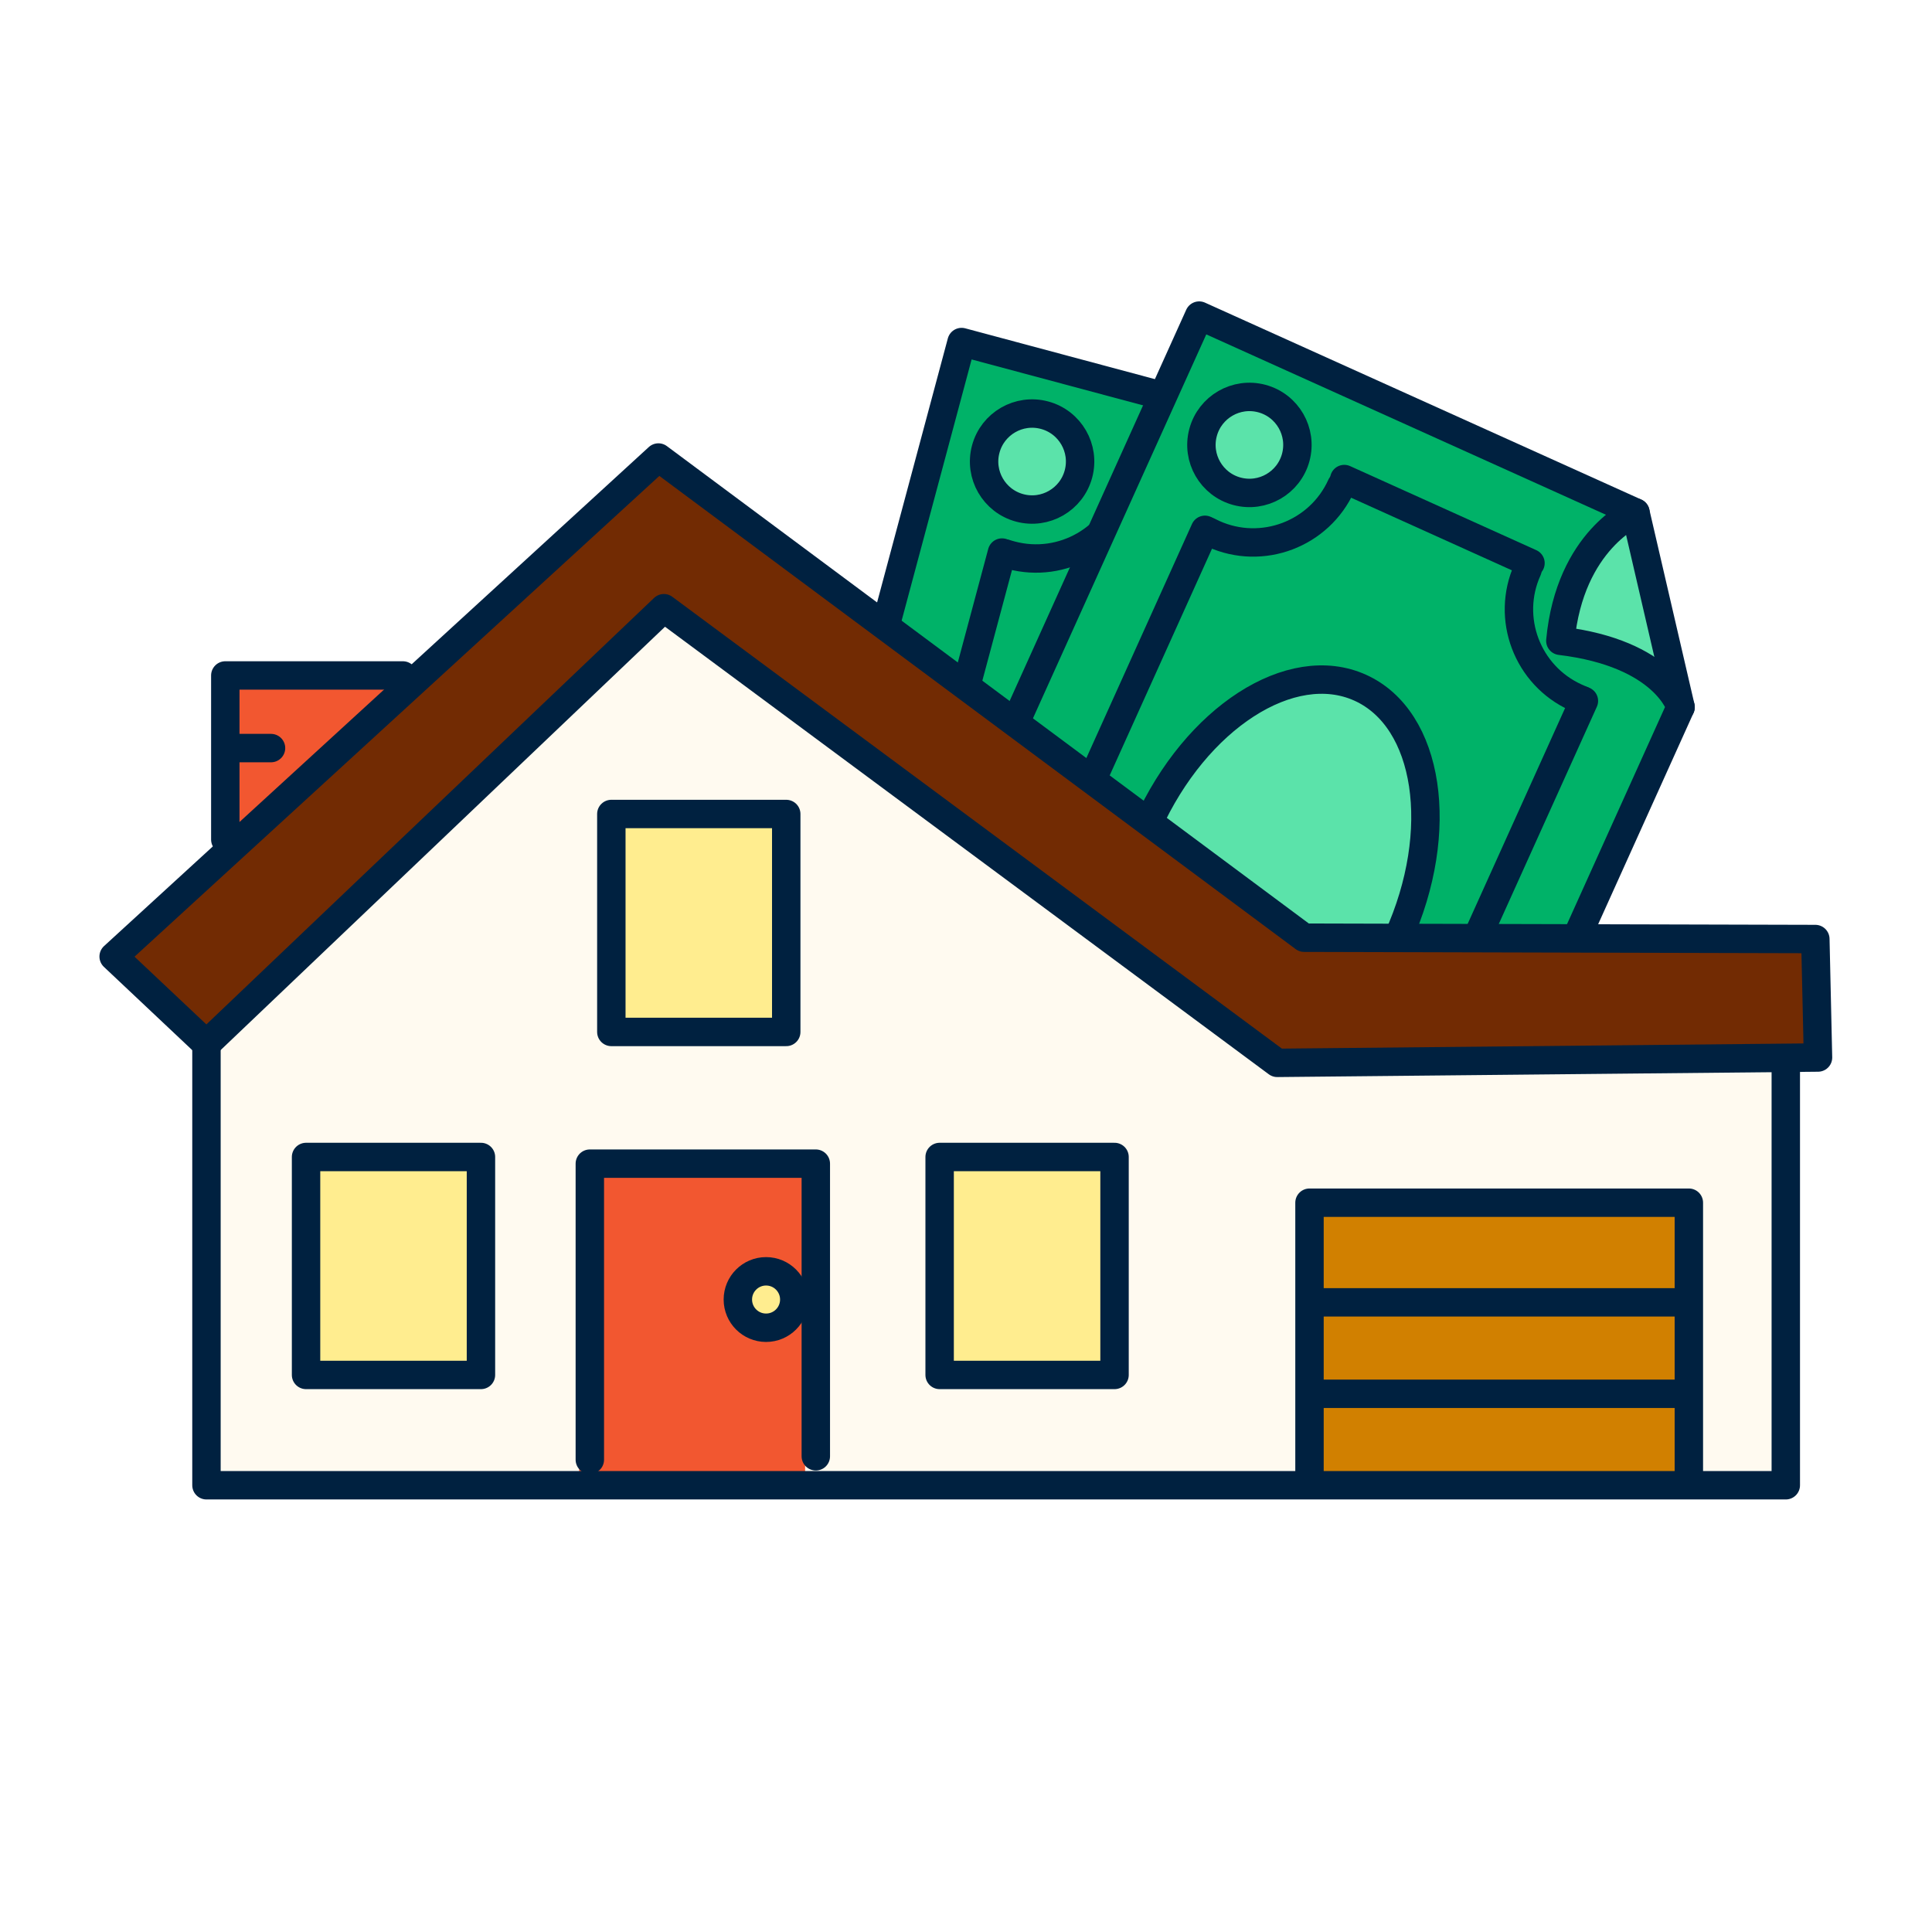
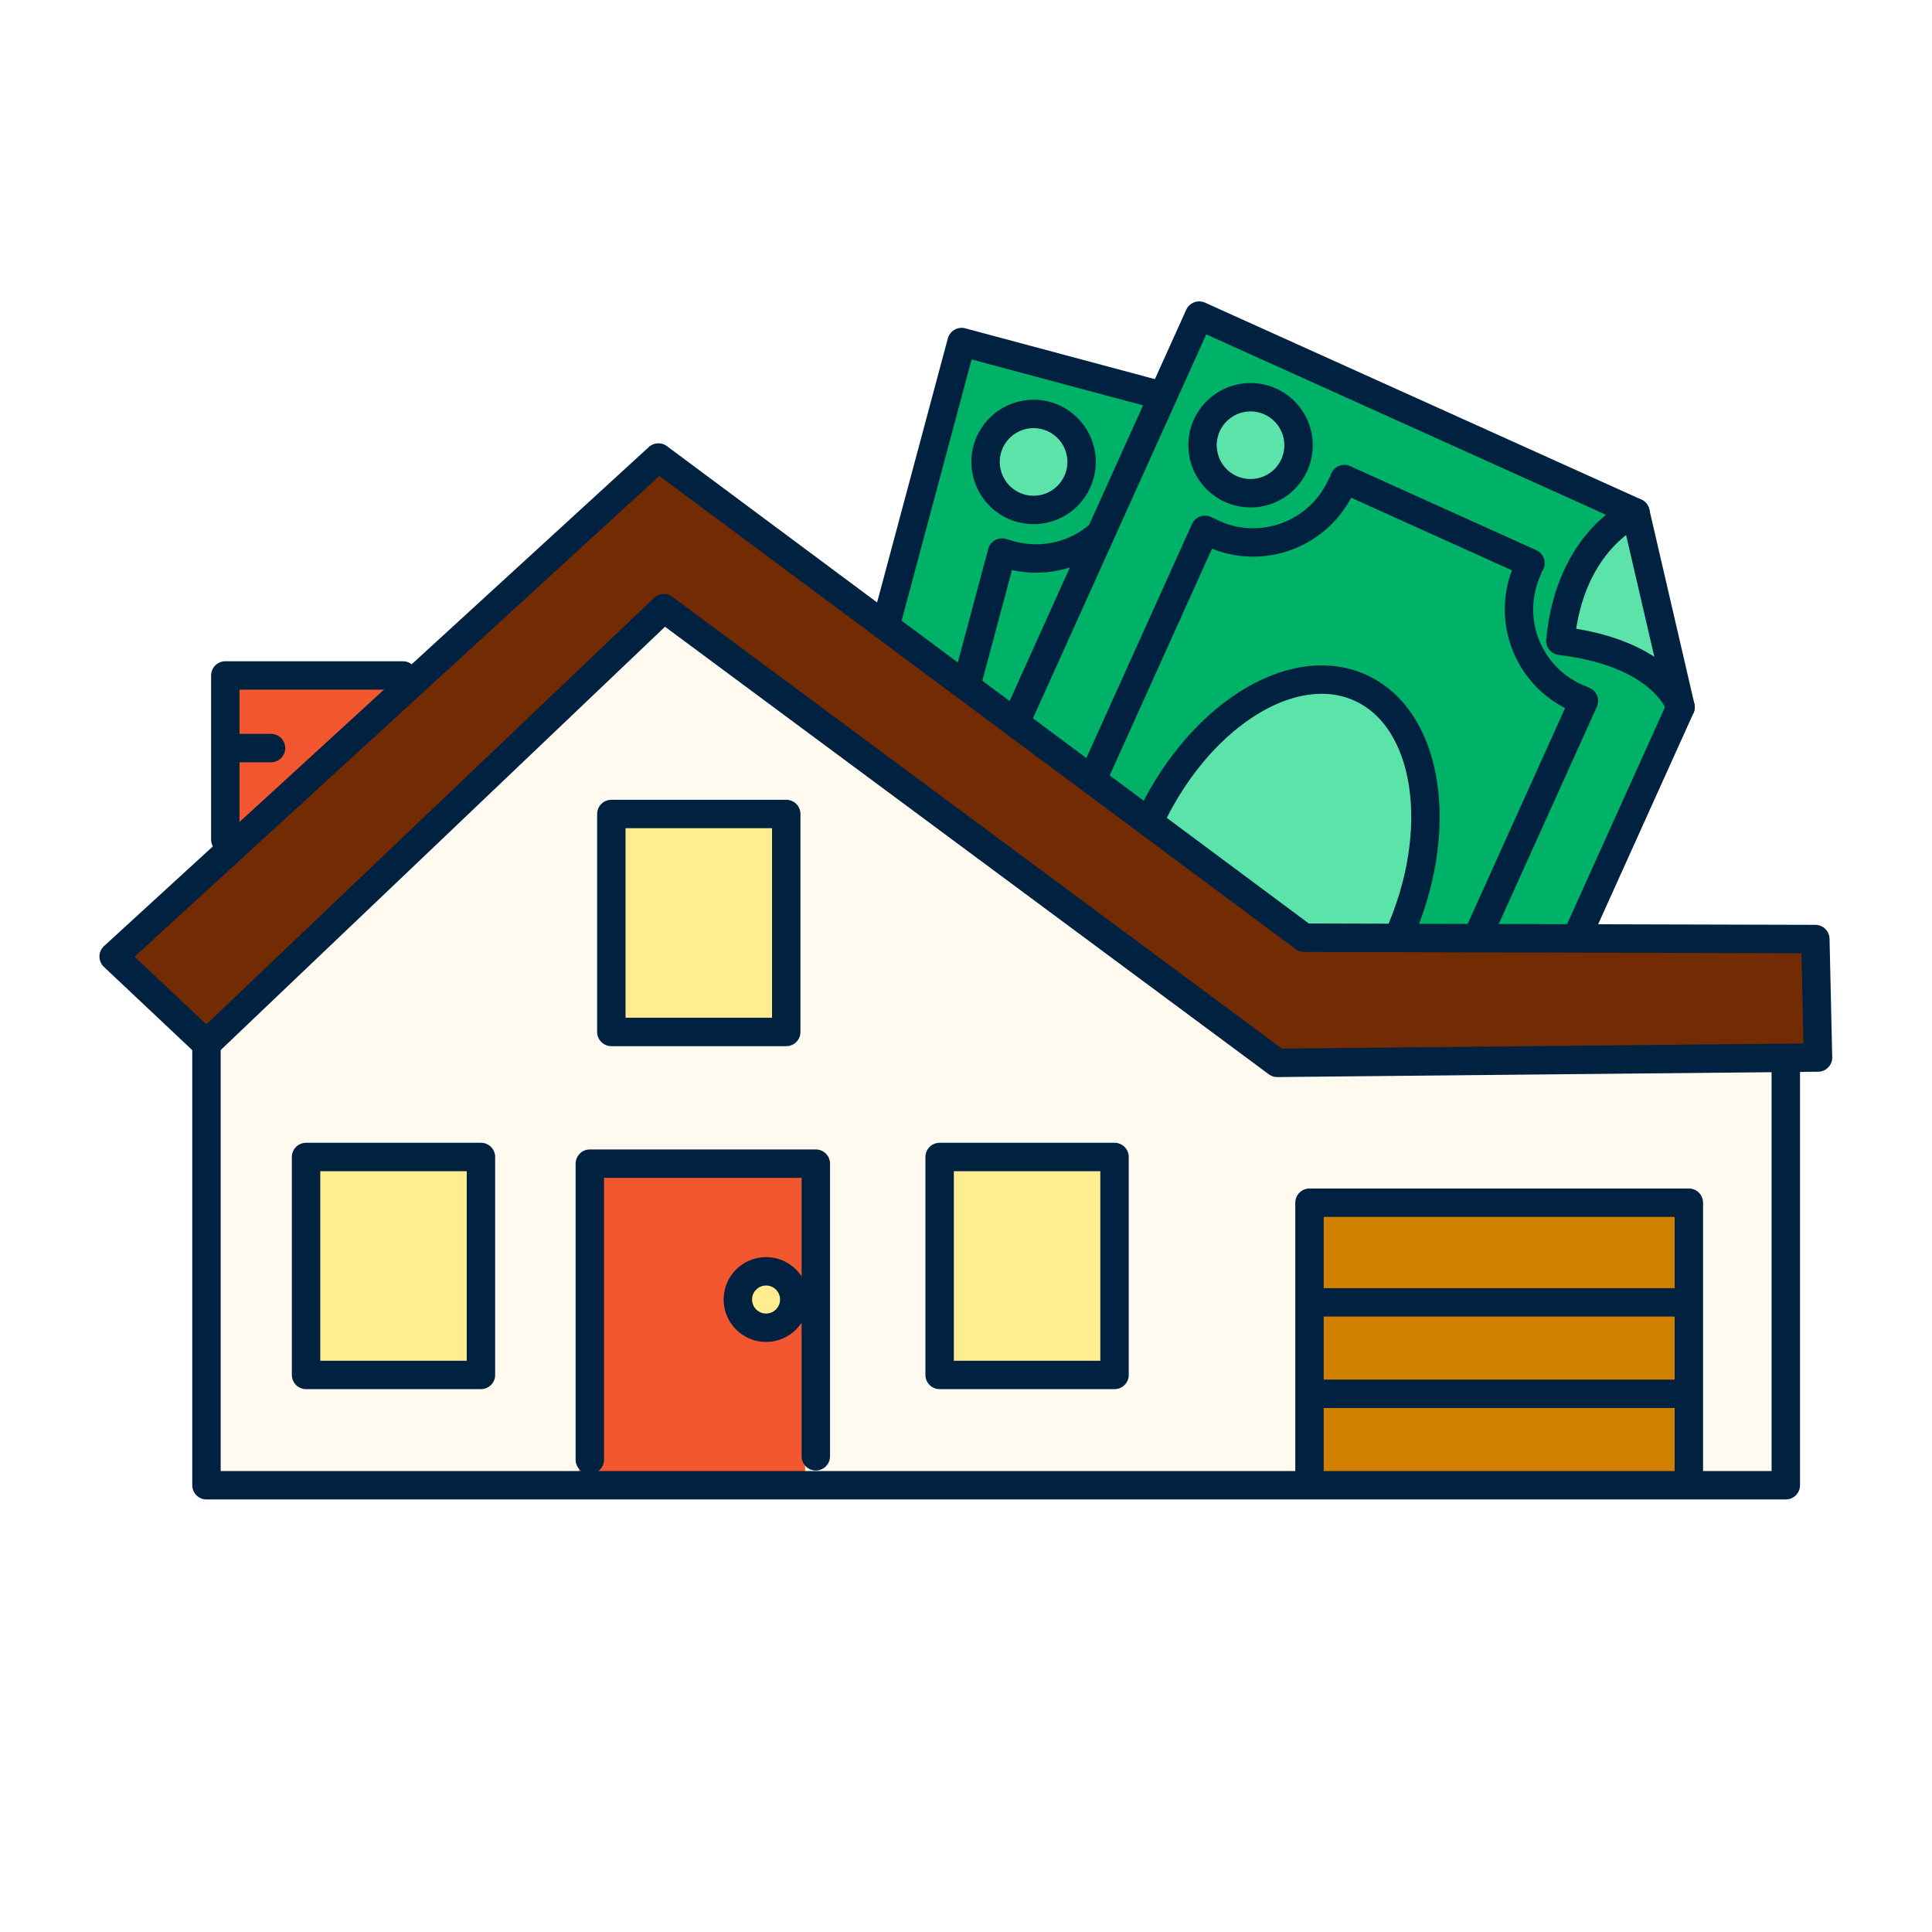
- <svg xmlns="http://www.w3.org/2000/svg" version="1.1" id="Layer_1" x="0px" y="0px" viewBox="0 0 68 68" style="enable-background:new 0 0 68 68;" xml:space="preserve">
-   <style type="text/css">
- 	.st0{fill:#00B268;}
- 	.st1{fill:#FEE45E;}
- 	.st2{fill:#5BE3AA;}
- 	.st3{fill:none;stroke:#002140;stroke-width:1;stroke-linecap:round;stroke-linejoin:round;}
- 	.st4{fill:#722B03;}
- 	.st5{fill:#F25730;}
- 	.st6{fill:#FFFAF0;}
- 	.st7{fill:#FFED8F;}
- 	.st8{fill:#D18000;}
- </style>
-   <path class="st0" d="M54.345,17.48l-20.488-5.49l-8.844,33.008l20.488,5.49L54.345,17.48z" />
-   <path class="st1" d="M37.72,38.264c2.555,0.685,5.47-1.914,6.512-5.803c1.042-3.889-0.184-7.597-2.738-8.282  c-2.555-0.684-5.47,1.914-6.512,5.803C33.94,33.872,35.166,37.58,37.72,38.264z" />
-   <path class="st2" d="M35.942,17.64c0.786,0.21,1.593-0.256,1.804-1.041c0.211-0.786-0.256-1.593-1.041-1.804  c-0.786-0.21-1.593,0.256-1.804,1.041C34.69,16.622,35.156,17.429,35.942,17.64z" />
-   <path class="st1" d="M49.748,21.365c0.786,0.211,1.593-0.256,1.804-1.041c0.211-0.786-0.256-1.593-1.041-1.804  c-0.786-0.21-1.593,0.256-1.804,1.041C48.496,20.347,48.962,21.154,49.748,21.365z" />
-   <path class="st1" d="M42.652,47.846c0.786,0.21,1.593-0.256,1.804-1.041c0.21-0.786-0.256-1.593-1.041-1.804  c-0.786-0.21-1.593,0.256-1.804,1.041C41.401,46.828,41.867,47.635,42.652,47.846z" />
-   <path class="st2" d="M28.838,44.151c0.786,0.21,1.593-0.256,1.804-1.041s-0.256-1.593-1.041-1.804  c-0.786-0.21-1.593,0.256-1.804,1.041C27.587,43.133,28.053,43.94,28.838,44.151z" />
-   <path class="st3" d="M54.238,17.503l-20.394-5.464L25,45.047l20.394,5.464L54.238,17.503z" />
-   <path class="st3" d="M37.683,38.501c2.578,0.691,5.535-1.984,6.604-5.974s-0.154-7.785-2.732-8.475  c-2.578-0.691-5.535,1.984-6.604,5.974S35.105,37.811,37.683,38.501z" />
-   <path class="st3" d="M49.692,21.574c0.901,0.242,1.827-0.293,2.069-1.194c0.241-0.901-0.293-1.827-1.194-2.069  c-0.901-0.242-1.827,0.293-2.069,1.194C48.256,20.406,48.791,21.333,49.692,21.574z" />
-   <path class="st3" d="M35.889,17.876c0.901,0.242,1.827-0.293,2.069-1.194c0.242-0.901-0.293-1.828-1.194-2.069  c-0.901-0.241-1.827,0.293-2.069,1.194S34.988,17.634,35.889,17.876z" />
-   <path class="st3" d="M42.596,48.055c0.901,0.242,1.827-0.293,2.069-1.194c0.241-0.901-0.293-1.827-1.195-2.069  c-0.901-0.241-1.827,0.293-2.069,1.194C41.16,46.887,41.695,47.814,42.596,48.055z" />
-   <path class="st3" d="M28.793,44.357c0.901,0.242,1.827-0.293,2.069-1.194s-0.293-1.827-1.194-2.069  c-0.901-0.241-1.827,0.293-2.069,1.194C27.357,43.189,27.892,44.115,28.793,44.357z" />
-   <path class="st3" d="M29.894,39.496l5.372-20.048" />
-   <path class="st3" d="M39.481,45.826l-6.876-1.842" />
-   <path class="st3" d="M49.397,23.234l-5.388,20.109" />
-   <path class="st3" d="M39.812,16.892l6.949,1.862" />
-   <path class="st3" d="M39.548,45.662c0.486-1.814,2.351-2.891,4.165-2.405c0.07,0.019,0.137,0.037,0.205,0.061" />
-   <path class="st3" d="M32.605,43.801c0.486-1.814-0.591-3.679-2.405-4.165c-0.07-0.019-0.136-0.037-0.208-0.049" />
-   <path class="st3" d="M46.693,18.996c-0.486,1.814,0.591,3.679,2.405,4.165c0.07,0.019,0.137,0.037,0.208,0.049" />
-   <path class="st3" d="M39.75,17.136c-0.486,1.814-2.351,2.891-4.165,2.405c-0.07-0.019-0.137-0.037-0.205-0.061" />
-   <path class="st0" d="M47.361,50.863l-19.331-8.726L42.086,10.99l15.337,6.977l1.588,6.849L47.361,50.863z" />
-   <path class="st2" d="M57.446,18.331c0,0-2.451,0.741-2.416,4.092c0,0,3.389,0.83,4.007,2.007L57.446,18.331z" />
-   <path class="st2" d="M49.162,32.94c1.656-3.67,1.045-7.528-1.365-8.615c-2.41-1.088-5.707,1.006-7.364,4.676  c-1.656,3.67-1.045,7.527,1.365,8.615C44.209,38.704,47.506,36.61,49.162,32.94z" />
-   <path class="st2" d="M43.595,17.057c0.786,0.21,1.593-0.256,1.804-1.041c0.21-0.786-0.256-1.593-1.041-1.804  s-1.593,0.256-1.804,1.041C42.343,16.039,42.809,16.847,43.595,17.057z" />
-   <path class="st2" d="M45.339,47.948c0.786,0.21,1.593-0.256,1.804-1.041c0.21-0.786-0.256-1.593-1.041-1.804  c-0.786-0.21-1.593,0.256-1.804,1.041C44.087,46.93,44.554,47.738,45.339,47.948z" />
-   <path class="st2" d="M32.306,42.07c0.786,0.21,1.593-0.256,1.804-1.041c0.211-0.786-0.256-1.593-1.041-1.804  c-0.786-0.21-1.593,0.256-1.804,1.041C31.054,41.052,31.52,41.859,32.306,42.07z" />
-   <path class="st3" d="M59.15,24.889l-11.76,26.054l-19.244-8.687l14.061-31.148l15.356,6.93c0,0-2.31,0.954-2.644,4.516  c3.687,0.445,4.231,2.333,4.231,2.333" />
-   <path class="st3" d="M49.203,33.01c1.699-3.765,1.105-7.707-1.328-8.805c-2.433-1.098-5.782,1.064-7.481,4.829  c-1.699,3.765-1.105,7.707,1.328,8.805C44.155,38.938,47.504,36.775,49.203,33.01z" />
-   <path class="st3" d="M43.538,17.292c0.901,0.241,1.827-0.293,2.069-1.195c0.241-0.901-0.293-1.828-1.194-2.069  c-0.901-0.241-1.827,0.293-2.069,1.194S42.637,17.051,43.538,17.292z" />
-   <path class="st3" d="M45.283,48.158c0.901,0.241,1.827-0.293,2.069-1.194c0.242-0.901-0.293-1.827-1.194-2.069  s-1.827,0.293-2.069,1.194C43.847,46.99,44.382,47.916,45.283,48.158z" />
-   <path class="st3" d="M32.262,42.279c0.901,0.242,1.827-0.293,2.069-1.194c0.241-0.901-0.293-1.827-1.194-2.069  c-0.901-0.241-1.828,0.293-2.069,1.194C30.826,41.111,31.361,42.038,32.262,42.279z" />
-   <path class="st3" d="M33.872,37.568l8.538-18.92" />
-   <path class="st3" d="M42.314,45.362l-6.49-2.929" />
-   <path class="st3" d="M55.748,24.67l-8.566,18.974" />
-   <path class="st3" d="M47.314,16.861l6.554,2.959" />
-   <path class="st3" d="M42.405,45.212c0.774-1.711,2.789-2.474,4.5-1.701c0.063,0.03,0.13,0.061,0.19,0.093" />
-   <path class="st3" d="M35.855,42.254c0.774-1.711,0.01-3.726-1.701-4.5c-0.063-0.03-0.131-0.058-0.196-0.082" />
-   <path class="st3" d="M53.764,20.049c-0.774,1.711-0.01,3.726,1.701,4.5c0.063,0.03,0.131,0.058,0.196,0.082" />
-   <path class="st3" d="M47.21,17.09c-0.774,1.711-2.789,2.474-4.5,1.701c-0.063-0.03-0.13-0.061-0.19-0.093" />
-   <path class="st3" d="M57.563,18.04l1.588,6.849" />
-   <path class="st4" d="M45.157,37.73l18.605-0.565v-3.977H45.867L22.999,16L4.248,33.47l2.843,3.125l16.332-14.915L45.157,37.73z" />
-   <path class="st5" d="M8.132,29.54l6.062-5.681h-6.25L8.132,29.54z" />
-   <path class="st6" d="M7.562,37.118v15.244h55.112V37.306H45.157L23.423,21.681L7.562,37.118z" />
-   <path class="st5" d="M20.383,41.005v10.985h7.954V41.103L20.383,41.005z" />
-   <path class="st7" d="M26.835,46.3c0.444,0,0.805-0.36,0.805-0.805s-0.36-0.805-0.805-0.805s-0.805,0.36-0.805,0.805  S26.39,46.3,26.835,46.3z" />
-   <path class="st7" d="M27.451,28.688h-6.156v7.479h6.156V28.688z" />
-   <path class="st7" d="M17.035,40.808H10.88v7.479h6.156V40.808z" />
-   <path class="st7" d="M38.812,41.095h-6.156v7.479h6.156V41.095z" />
-   <path class="st8" d="M59.36,42.417H46.291v9.846H59.36V42.417z" />
-   <path class="st3" d="M63.894,33.051l-17.993-0.047L23.174,16.103L4,33.667l3.266,3.078l16.1-15.338l21.589,16.002l19.033-0.188  L63.894,33.051z" />
-   <path class="st3" d="M7.267,36.745v15.531h55.587V37.597" />
-   <path class="st3" d="M46.09,51.895v-9.564h13.352v9.469" />
-   <path class="st3" d="M46.188,45.838h12.877" />
-   <path class="st3" d="M46.188,49.057h12.877" />
-   <path class="st3" d="M20.76,51.377v-10.42h7.954v10.3" />
-   <path class="st3" d="M26.963,46.732c0.549,0,0.993-0.445,0.993-0.993s-0.445-0.993-0.993-0.993s-0.993,0.445-0.993,0.993  S26.414,46.732,26.963,46.732z" />
-   <path class="st3" d="M16.928,40.722h-6.156v7.671h6.156V40.722z" />
-   <path class="st3" d="M39.228,40.722h-6.156v7.671h6.156V40.722z" />
-   <path class="st3" d="M27.673,28.65h-6.156v7.671h6.156V28.65z" />
-   <path class="st3" d="M7.93,29.549v-5.775h6.25" />
-   <path class="st3" d="M8.405,26.33h1.134" />
+ <svg xmlns="http://www.w3.org/2000/svg" xml:space="preserve" id="Layer_1" x="0" y="0" viewBox="0 0 68 68">
+   <style>.st0{fill:#00b268}.st1{fill:#fee45e}.st2{fill:#5be3aa}.st3{fill:none;stroke:#002140;stroke-width:1;stroke-linecap:round;stroke-linejoin:round}.st4{fill:#722b03}.st5{fill:#f25730}.st6{fill:#fffaf0}.st7{fill:#ffed8f}.st8{fill:#d18000}</style>
+   <path d="m54.345 17.48-20.488-5.49-8.844 33.008 20.488 5.49z" class="st0" />
+   <path d="M37.72 38.264c2.555.685 5.47-1.914 6.512-5.803s-.184-7.597-2.738-8.282c-2.555-.684-5.47 1.914-6.512 5.803s.184 7.598 2.738 8.282" class="st1" />
+   <path d="M35.942 17.64a1.474 1.474 0 0 0 .763-2.845 1.474 1.474 0 0 0-.763 2.845" class="st2" />
+   <path d="M49.748 21.365a1.473 1.473 0 1 0 .763-2.846 1.473 1.473 0 0 0-.763 2.846m-7.096 26.481a1.474 1.474 0 0 0 .763-2.845 1.474 1.474 0 0 0-.763 2.845" class="st1" />
+   <path d="M28.838 44.151a1.474 1.474 0 0 0 .763-2.845 1.474 1.474 0 0 0-.763 2.845" class="st2" />
+   <path d="m54.238 17.503-20.394-5.464L25 45.047l20.394 5.464z" class="st3" />
+   <path d="M37.683 38.501c2.578.691 5.535-1.984 6.604-5.974s-.154-7.785-2.732-8.475c-2.578-.691-5.535 1.984-6.604 5.974s.154 7.785 2.732 8.475m12.009-16.927a1.69 1.69 0 1 0 .875-3.263 1.69 1.69 0 0 0-.875 3.263m-13.803-3.698a1.69 1.69 0 1 0 .875-3.263 1.69 1.69 0 0 0-.875 3.263m6.707 30.179a1.69 1.69 0 1 0 .875-3.263 1.69 1.69 0 0 0-.875 3.263m-13.803-3.698a1.69 1.69 0 1 0 .875-3.263 1.69 1.69 0 0 0-.875 3.263m1.101-4.861 5.372-20.048m4.215 26.378-6.876-1.842m16.792-20.75-5.388 20.109m-4.197-26.451 6.949 1.862m-7.213 26.908a3.4 3.4 0 0 1 4.165-2.405q.104.027.205.061m-11.313.483a3.4 3.4 0 0 0-2.405-4.165c-.07-.019-.136-.037-.208-.049m16.701-20.591a3.4 3.4 0 0 0 2.613 4.214m-9.556-6.074a3.4 3.4 0 0 1-4.165 2.405q-.104-.027-.205-.061" class="st3" />
+   <path d="M47.361 50.863 28.03 42.137 42.086 10.99l15.337 6.977 1.588 6.849z" class="st0" />
+   <path d="M57.446 18.331s-2.451.741-2.416 4.092c0 0 3.389.83 4.007 2.007zM49.162 32.94c1.656-3.67 1.045-7.528-1.365-8.615s-5.707 1.006-7.364 4.676c-1.656 3.67-1.045 7.527 1.365 8.615s5.708-1.006 7.364-4.676m-5.567-15.883a1.474 1.474 0 0 0 .763-2.845 1.473 1.473 0 0 0-.763 2.845m1.744 30.891a1.474 1.474 0 0 0 .763-2.845 1.474 1.474 0 0 0-.763 2.845M32.306 42.07a1.474 1.474 0 0 0 .763-2.845 1.474 1.474 0 0 0-.763 2.845" class="st2" />
+   <path d="M59.15 24.889 47.39 50.943l-19.244-8.687 14.061-31.148 15.356 6.93s-2.31.954-2.644 4.516c3.687.445 4.231 2.333 4.231 2.333" class="st3" />
+   <path d="M49.203 33.01c1.699-3.765 1.105-7.707-1.328-8.805s-5.782 1.064-7.481 4.829-1.105 7.707 1.328 8.805c2.433 1.099 5.782-1.064 7.481-4.829m-5.665-15.718a1.69 1.69 0 1 0 .874-3.264 1.69 1.69 0 0 0-.874 3.264m1.745 30.866a1.69 1.69 0 1 0 .874-3.265 1.69 1.69 0 0 0-.874 3.265m-13.021-5.879a1.69 1.69 0 1 0 .875-3.263 1.69 1.69 0 0 0-.875 3.263m1.61-4.711 8.538-18.92m-.096 26.714-6.49-2.929M55.748 24.67l-8.566 18.974m.132-26.783 6.554 2.959M42.405 45.212a3.404 3.404 0 0 1 4.5-1.701c.063.03.13.061.19.093m-11.24-1.35a3.403 3.403 0 0 0-1.897-4.582m19.806-17.623a3.403 3.403 0 0 0 1.897 4.582M47.21 17.09a3.404 3.404 0 0 1-4.5 1.701c-.063-.03-.13-.061-.19-.093m15.043-.658 1.588 6.849" class="st3" />
+   <path d="m45.157 37.73 18.605-.565v-3.977H45.867L22.999 16 4.248 33.47l2.843 3.125L23.423 21.68z" class="st4" />
+   <path d="m8.132 29.54 6.062-5.681h-6.25z" class="st5" />
+   <path d="M7.562 37.118v15.244h55.112V37.306H45.157L23.423 21.681z" class="st6" />
+   <path d="M20.383 41.005V51.99h7.954V41.103z" class="st5" />
+   <path d="M26.835 46.3a.805.805 0 1 0 0-1.61.805.805 0 0 0 0 1.61m.616-17.612h-6.156v7.479h6.156zm-10.416 12.12H10.88v7.479h6.156v-7.479zm21.777.287h-6.156v7.479h6.156z" class="st7" />
+   <path d="M59.36 42.417H46.291v9.846H59.36z" class="st8" />
+   <path d="m63.894 33.051-17.993-.047-22.727-16.901L4 33.667l3.266 3.078 16.1-15.338 21.589 16.002 19.033-.188z" class="st3" />
+   <path d="M7.267 36.745v15.531h55.587V37.597" class="st3" />
+   <path d="M46.09 51.895v-9.564h13.352V51.8m-13.254-5.962h12.877m-12.877 3.219h12.877m-38.305 2.32v-10.42h7.954v10.3" class="st3" />
+   <path d="M26.963 46.732a.993.993 0 1 0 0-1.986.993.993 0 0 0 0 1.986m-10.035-6.01h-6.156v7.671h6.156zm22.3 0h-6.156v7.671h6.156zM27.673 28.65h-6.156v7.671h6.156zm-19.743.899v-5.775h6.25M8.405 26.33h1.134" class="st3" />
</svg>
